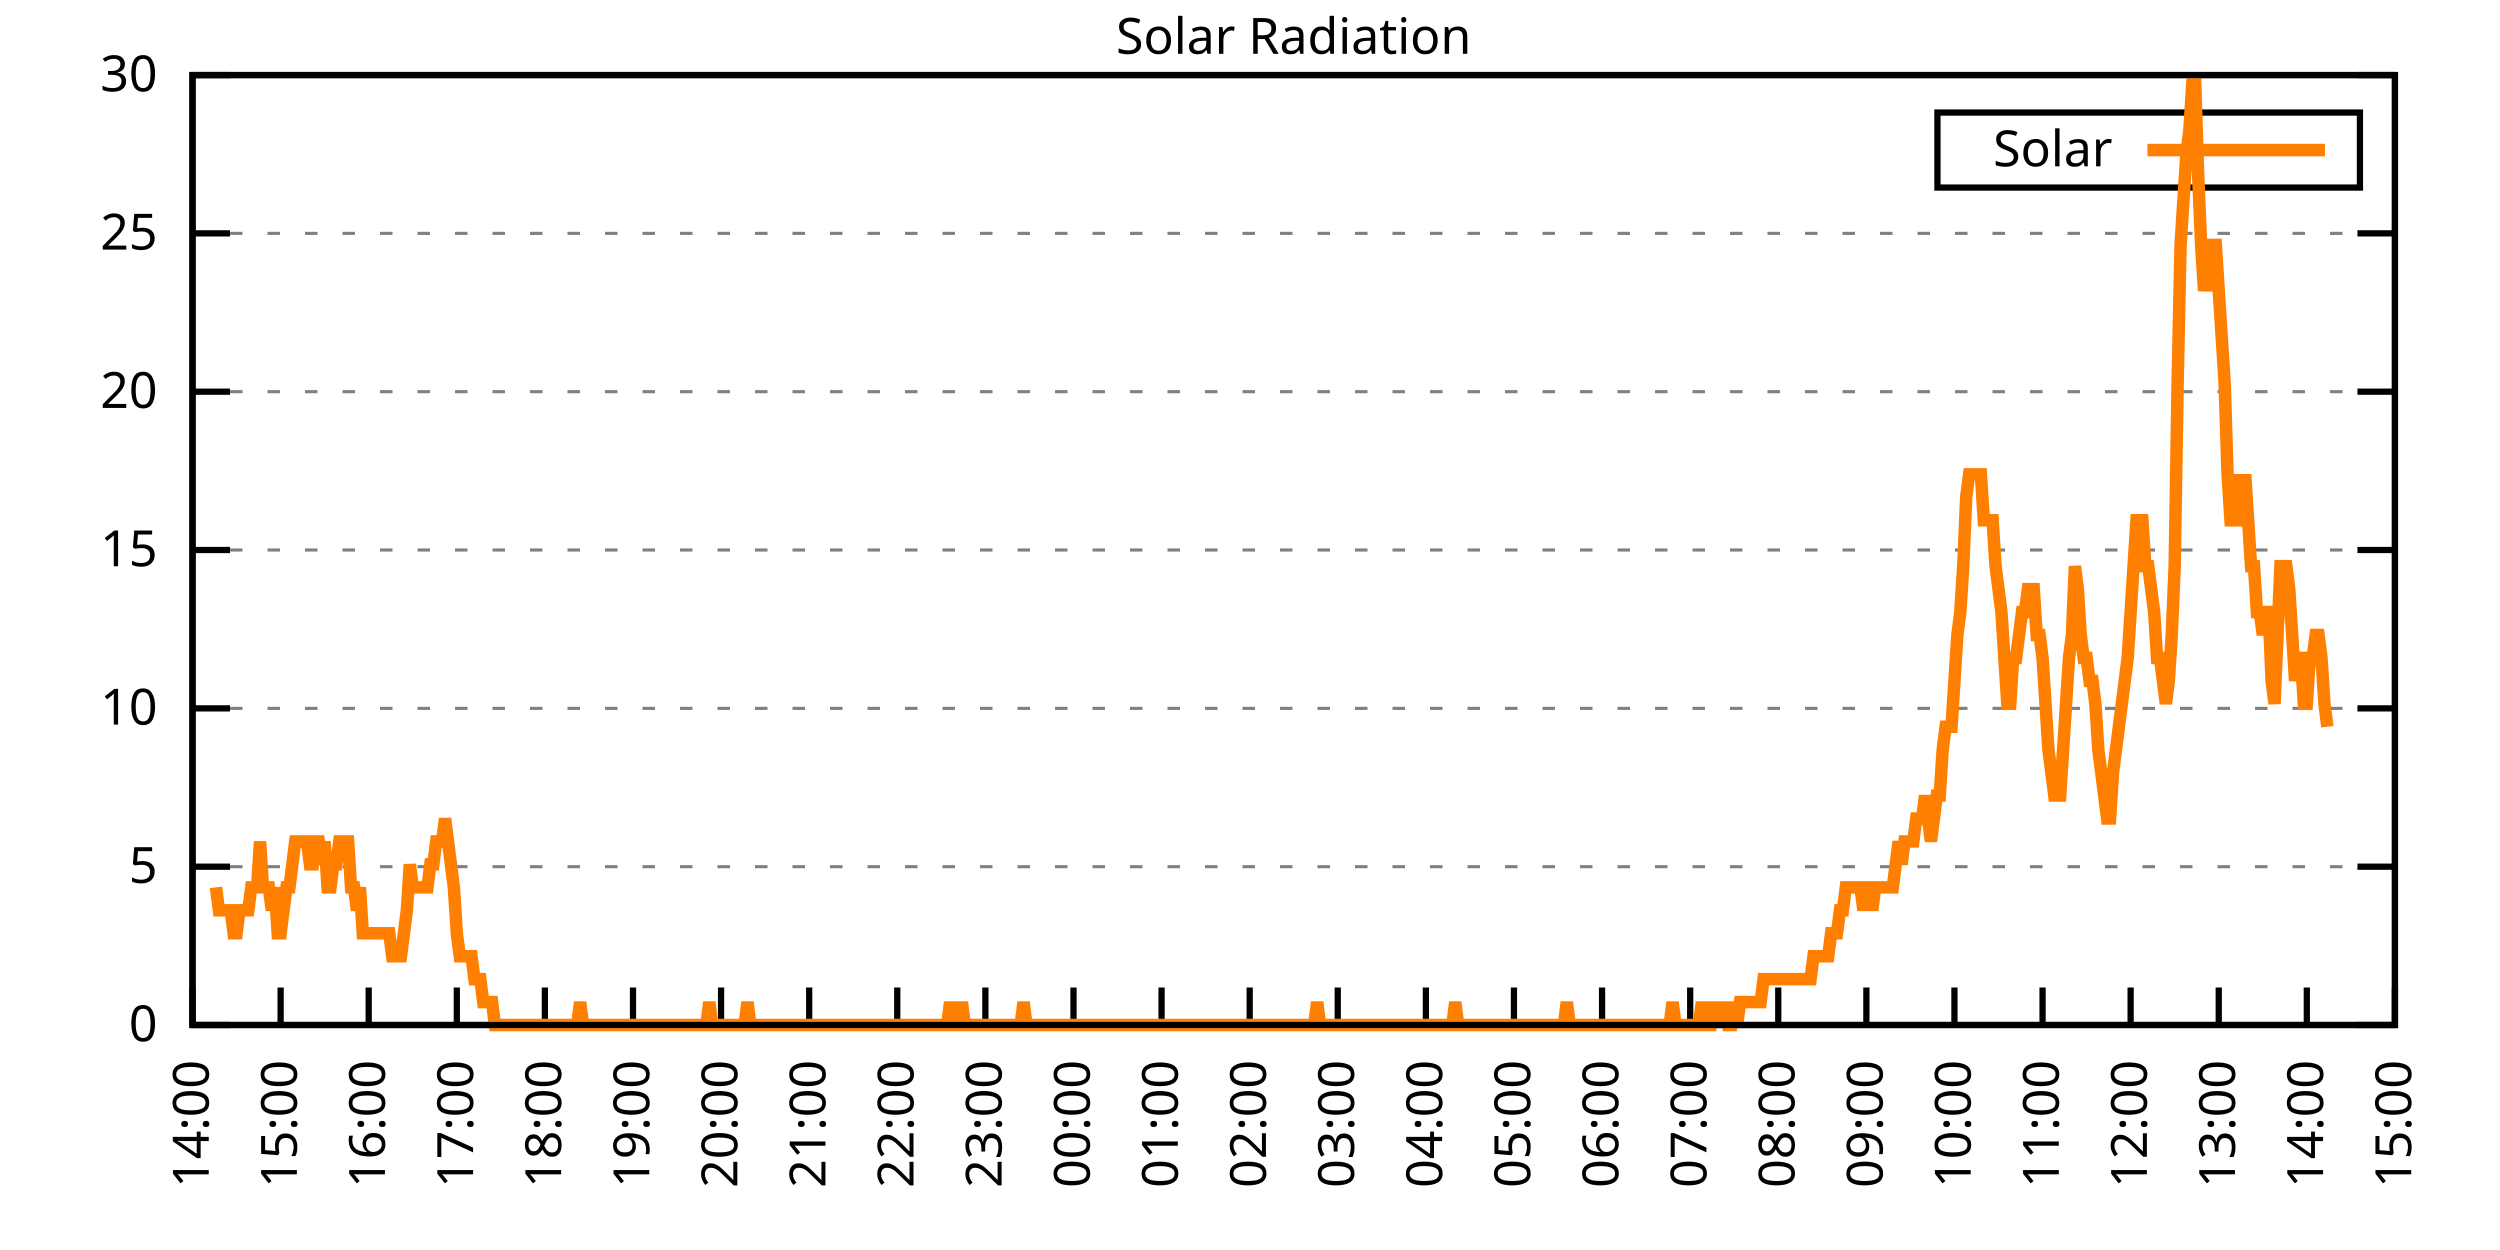
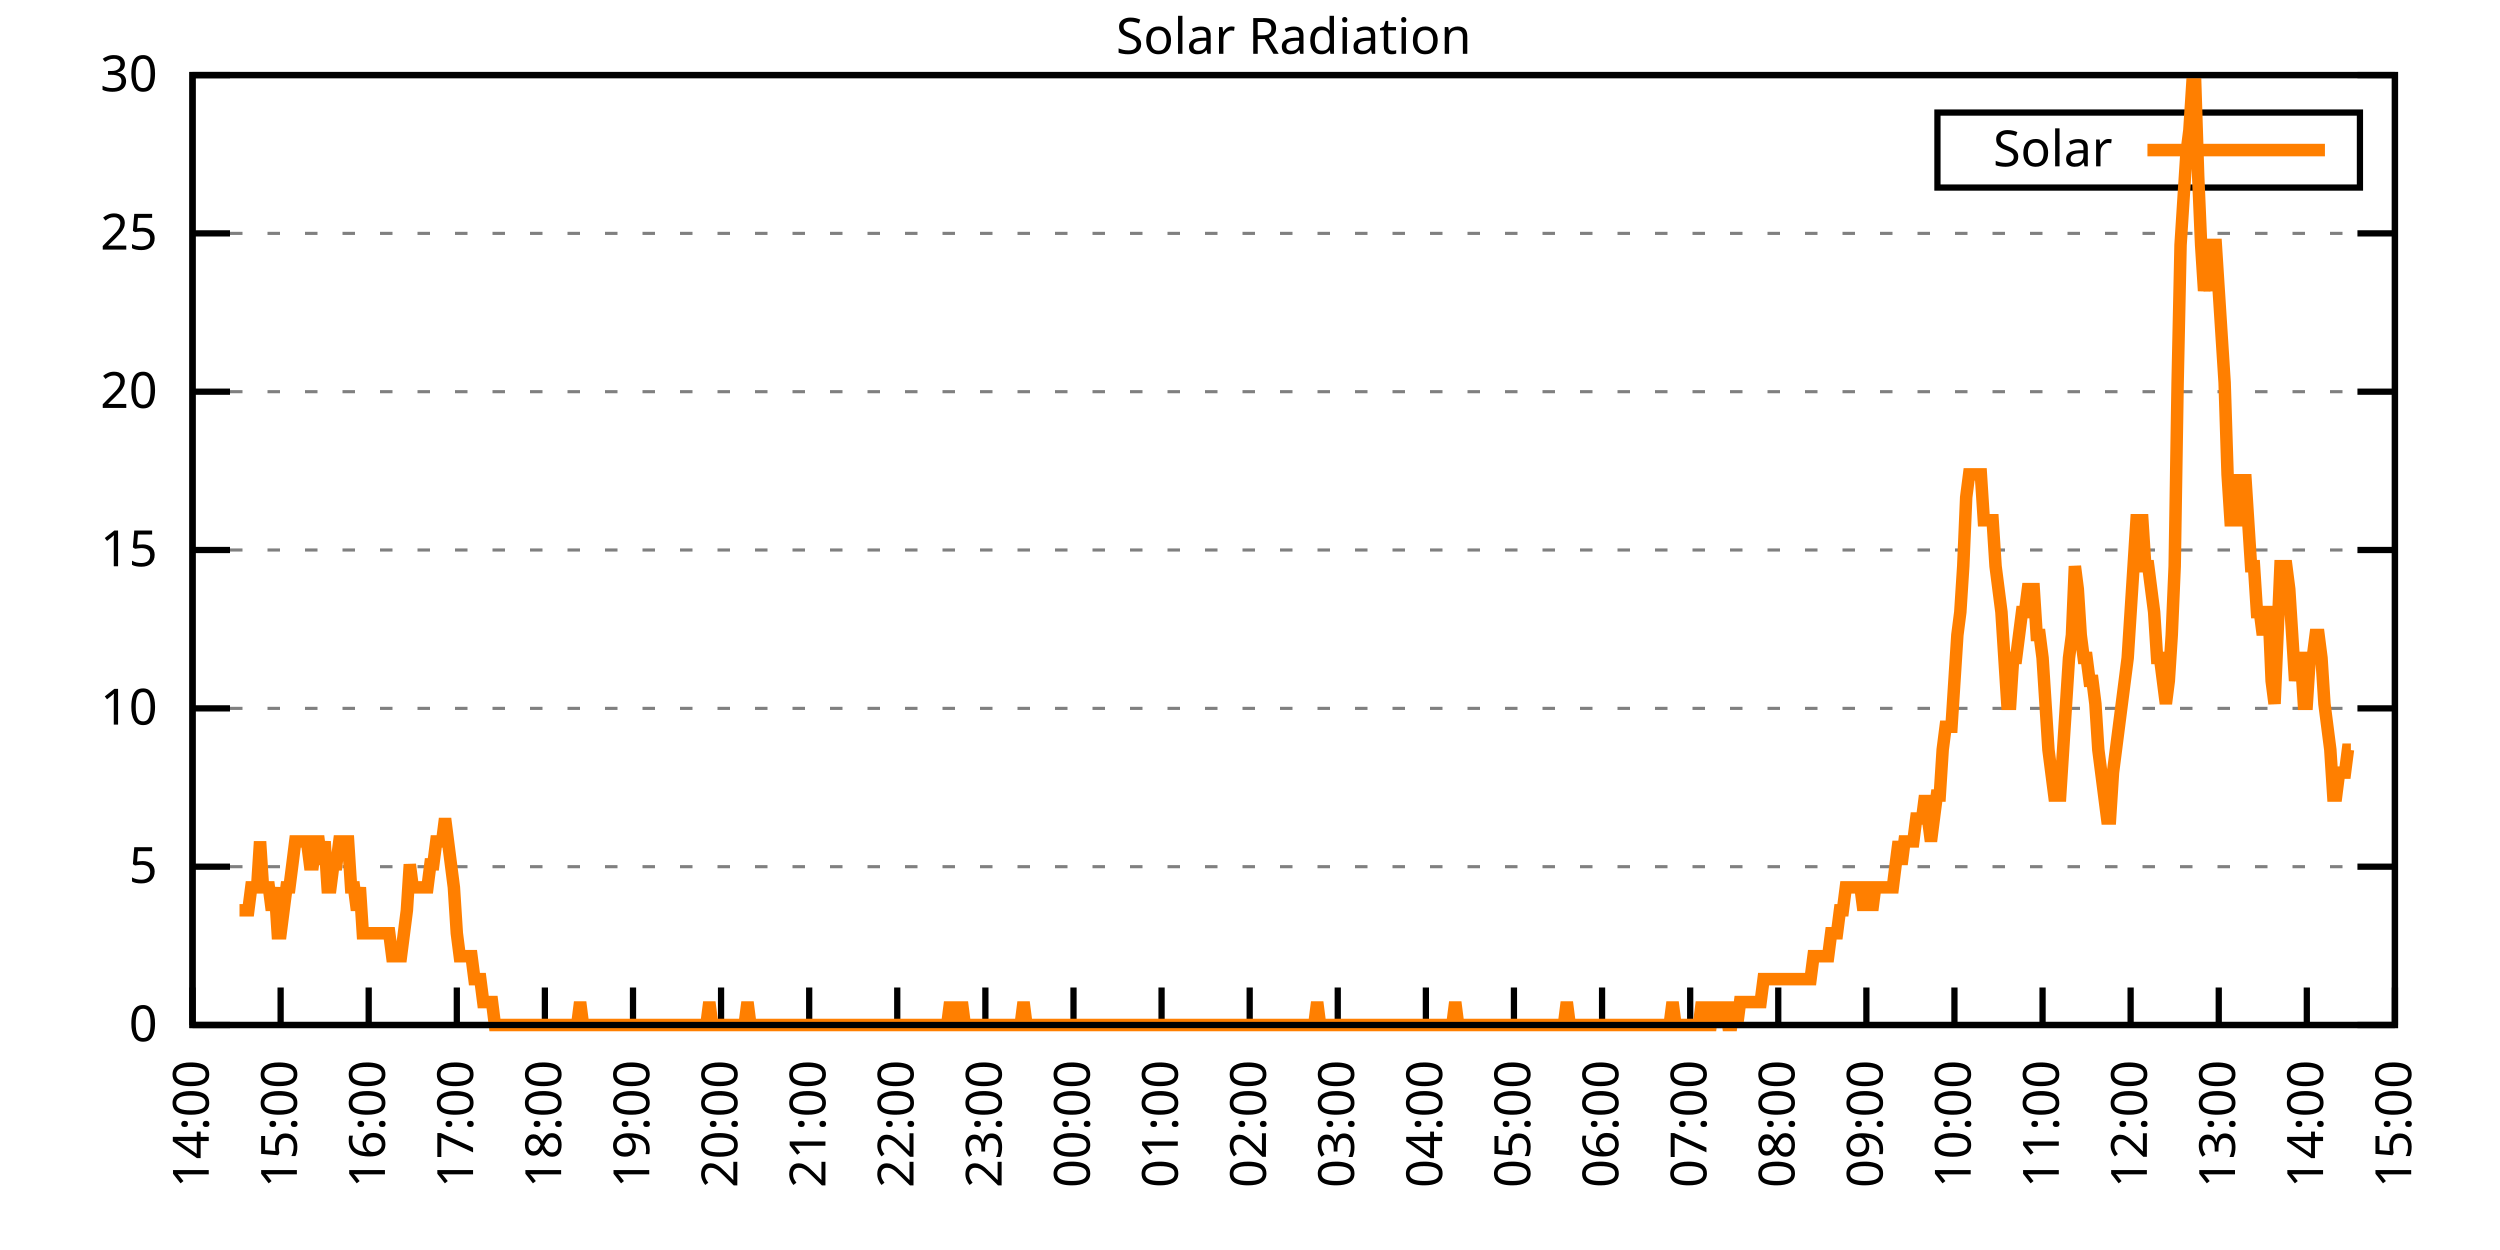
<svg xmlns="http://www.w3.org/2000/svg" xmlns:xlink="http://www.w3.org/1999/xlink" width="400" height="200" viewBox="0 0 400 200">
  <g id="gnuplot_canvas">
    <rect x="0" y="0" width="400" height="200" fill="none" />
    <defs>
      <circle id="gpDot" r="0.5" stroke-width="0.5" stroke="currentColor" />
      <path id="gpPt0" stroke-width="0.333" stroke="currentColor" d="M-1,0 h2 M0,-1 v2" />
      <path id="gpPt1" stroke-width="0.333" stroke="currentColor" d="M-1,-1 L1,1 M1,-1 L-1,1" />
      <path id="gpPt2" stroke-width="0.333" stroke="currentColor" d="M-1,0 L1,0 M0,-1 L0,1 M-1,-1 L1,1 M-1,1 L1,-1" />
      <rect id="gpPt3" stroke-width="0.333" stroke="currentColor" x="-1" y="-1" width="2" height="2" />
      <rect id="gpPt4" stroke-width="0.333" stroke="currentColor" fill="currentColor" x="-1" y="-1" width="2" height="2" />
      <circle id="gpPt5" stroke-width="0.333" stroke="currentColor" cx="0" cy="0" r="1" />
      <use xlink:href="#gpPt5" id="gpPt6" fill="currentColor" stroke="none" />
      <path id="gpPt7" stroke-width="0.333" stroke="currentColor" d="M0,-1.33 L-1.33,0.67 L1.33,0.67 z" />
      <use xlink:href="#gpPt7" id="gpPt8" fill="currentColor" stroke="none" />
      <use xlink:href="#gpPt7" id="gpPt9" stroke="currentColor" transform="rotate(180)" />
      <use xlink:href="#gpPt9" id="gpPt10" fill="currentColor" stroke="none" />
      <use xlink:href="#gpPt3" id="gpPt11" stroke="currentColor" transform="rotate(45)" />
      <use xlink:href="#gpPt11" id="gpPt12" fill="currentColor" stroke="none" />
      <path id="gpPt13" stroke-width="0.333" stroke="currentColor" d="M0,1.330 L1.265,0.411 L0.782,-1.067 L-0.782,-1.076 L-1.265,0.411 z" />
      <use xlink:href="#gpPt13" id="gpPt14" fill="currentColor" stroke="none" />
      <filter id="textbox" filterUnits="objectBoundingBox" x="0" y="0" height="1" width="1">
        <feFlood flood-color="white" flood-opacity="1" result="bgnd" />
        <feComposite in="SourceGraphic" in2="bgnd" operator="atop" />
      </filter>
      <filter id="greybox" filterUnits="objectBoundingBox" x="0" y="0" height="1" width="1">
        <feFlood flood-color="lightgrey" flood-opacity="1" result="grey" />
        <feComposite in="SourceGraphic" in2="grey" operator="atop" />
      </filter>
    </defs>
    <g fill="none" color="white" stroke="currentColor" stroke-width="1.00" stroke-linecap="butt" stroke-linejoin="miter">
</g>
    <g fill="none" color="black" stroke="currentColor" stroke-width="1.00" stroke-linecap="butt" stroke-linejoin="miter">
      <g stroke="none" shape-rendering="crispEdges">
        <polygon fill="rgb(255, 255, 255)" points="30.80,164.00 383.18,164.00 383.18,12.02 30.80,12.02 " />
      </g>
    </g>
    <g fill="none" color="black" stroke="currentColor" stroke-width="1.00" stroke-linecap="butt" stroke-linejoin="miter">
</g>
    <g fill="none" color="black" stroke="black" stroke-width="0.50" stroke-linecap="butt" stroke-linejoin="miter">
</g>
    <g fill="none" color="gray" stroke="currentColor" stroke-width="0.50" stroke-linecap="butt" stroke-linejoin="miter">
      <path stroke="gray" stroke-dasharray="2,4" class="gridline" d="M30.80,164.00 L383.19,164.00  " />
    </g>
    <g fill="none" color="gray" stroke="gray" stroke-width="1.00" stroke-linecap="butt" stroke-linejoin="miter">
</g>
    <g fill="none" color="black" stroke="currentColor" stroke-width="1.00" stroke-linecap="butt" stroke-linejoin="miter">
      <path stroke="black" d="M30.80,164.00 L36.80,164.00 M383.19,164.00 L377.19,164.00  " />
      <g transform="translate(25.20,166.60)" stroke="none" fill="black" font-family="Sans" font-size="8.00" text-anchor="end">
        <text>
          <tspan font-family="Sans"> 0</tspan>
        </text>
      </g>
    </g>
    <g fill="none" color="black" stroke="currentColor" stroke-width="1.00" stroke-linecap="butt" stroke-linejoin="miter">
</g>
    <g fill="none" color="black" stroke="black" stroke-width="0.50" stroke-linecap="butt" stroke-linejoin="miter">
</g>
    <g fill="none" color="gray" stroke="currentColor" stroke-width="0.50" stroke-linecap="butt" stroke-linejoin="miter">
      <path stroke="gray" stroke-dasharray="2,4" class="gridline" d="M30.80,138.67 L383.19,138.67  " />
    </g>
    <g fill="none" color="gray" stroke="gray" stroke-width="1.00" stroke-linecap="butt" stroke-linejoin="miter">
</g>
    <g fill="none" color="black" stroke="currentColor" stroke-width="1.00" stroke-linecap="butt" stroke-linejoin="miter">
      <path stroke="black" d="M30.80,138.67 L36.80,138.67 M383.19,138.67 L377.19,138.67  " />
      <g transform="translate(25.20,141.27)" stroke="none" fill="black" font-family="Sans" font-size="8.00" text-anchor="end">
        <text>
          <tspan font-family="Sans"> 5</tspan>
        </text>
      </g>
    </g>
    <g fill="none" color="black" stroke="currentColor" stroke-width="1.00" stroke-linecap="butt" stroke-linejoin="miter">
</g>
    <g fill="none" color="black" stroke="black" stroke-width="0.50" stroke-linecap="butt" stroke-linejoin="miter">
</g>
    <g fill="none" color="gray" stroke="currentColor" stroke-width="0.50" stroke-linecap="butt" stroke-linejoin="miter">
      <path stroke="gray" stroke-dasharray="2,4" class="gridline" d="M30.80,113.34 L383.19,113.34  " />
    </g>
    <g fill="none" color="gray" stroke="gray" stroke-width="1.00" stroke-linecap="butt" stroke-linejoin="miter">
</g>
    <g fill="none" color="black" stroke="currentColor" stroke-width="1.00" stroke-linecap="butt" stroke-linejoin="miter">
      <path stroke="black" d="M30.80,113.34 L36.80,113.34 M383.19,113.34 L377.19,113.34  " />
      <g transform="translate(25.20,115.94)" stroke="none" fill="black" font-family="Sans" font-size="8.00" text-anchor="end">
        <text>
          <tspan font-family="Sans"> 10</tspan>
        </text>
      </g>
    </g>
    <g fill="none" color="black" stroke="currentColor" stroke-width="1.00" stroke-linecap="butt" stroke-linejoin="miter">
</g>
    <g fill="none" color="black" stroke="black" stroke-width="0.50" stroke-linecap="butt" stroke-linejoin="miter">
</g>
    <g fill="none" color="gray" stroke="currentColor" stroke-width="0.50" stroke-linecap="butt" stroke-linejoin="miter">
      <path stroke="gray" stroke-dasharray="2,4" class="gridline" d="M30.80,88.00 L383.19,88.00  " />
    </g>
    <g fill="none" color="gray" stroke="gray" stroke-width="1.00" stroke-linecap="butt" stroke-linejoin="miter">
</g>
    <g fill="none" color="black" stroke="currentColor" stroke-width="1.00" stroke-linecap="butt" stroke-linejoin="miter">
      <path stroke="black" d="M30.80,88.00 L36.80,88.00 M383.19,88.00 L377.19,88.00  " />
      <g transform="translate(25.20,90.60)" stroke="none" fill="black" font-family="Sans" font-size="8.00" text-anchor="end">
        <text>
          <tspan font-family="Sans"> 15</tspan>
        </text>
      </g>
    </g>
    <g fill="none" color="black" stroke="currentColor" stroke-width="1.00" stroke-linecap="butt" stroke-linejoin="miter">
</g>
    <g fill="none" color="black" stroke="black" stroke-width="0.50" stroke-linecap="butt" stroke-linejoin="miter">
</g>
    <g fill="none" color="gray" stroke="currentColor" stroke-width="0.50" stroke-linecap="butt" stroke-linejoin="miter">
      <path stroke="gray" stroke-dasharray="2,4" class="gridline" d="M30.80,62.67 L383.19,62.67  " />
    </g>
    <g fill="none" color="gray" stroke="gray" stroke-width="1.00" stroke-linecap="butt" stroke-linejoin="miter">
</g>
    <g fill="none" color="black" stroke="currentColor" stroke-width="1.00" stroke-linecap="butt" stroke-linejoin="miter">
      <path stroke="black" d="M30.80,62.67 L36.80,62.67 M383.19,62.67 L377.19,62.67  " />
      <g transform="translate(25.20,65.27)" stroke="none" fill="black" font-family="Sans" font-size="8.00" text-anchor="end">
        <text>
          <tspan font-family="Sans"> 20</tspan>
        </text>
      </g>
    </g>
    <g fill="none" color="black" stroke="currentColor" stroke-width="1.00" stroke-linecap="butt" stroke-linejoin="miter">
</g>
    <g fill="none" color="black" stroke="black" stroke-width="0.50" stroke-linecap="butt" stroke-linejoin="miter">
</g>
    <g fill="none" color="gray" stroke="currentColor" stroke-width="0.50" stroke-linecap="butt" stroke-linejoin="miter">
      <path stroke="gray" stroke-dasharray="2,4" class="gridline" d="M30.80,37.34 L383.19,37.34  " />
    </g>
    <g fill="none" color="gray" stroke="gray" stroke-width="1.00" stroke-linecap="butt" stroke-linejoin="miter">
</g>
    <g fill="none" color="black" stroke="currentColor" stroke-width="1.00" stroke-linecap="butt" stroke-linejoin="miter">
      <path stroke="black" d="M30.80,37.34 L36.80,37.34 M383.19,37.34 L377.19,37.34  " />
      <g transform="translate(25.20,39.94)" stroke="none" fill="black" font-family="Sans" font-size="8.00" text-anchor="end">
        <text>
          <tspan font-family="Sans"> 25</tspan>
        </text>
      </g>
    </g>
    <g fill="none" color="black" stroke="currentColor" stroke-width="1.00" stroke-linecap="butt" stroke-linejoin="miter">
</g>
    <g fill="none" color="black" stroke="black" stroke-width="0.50" stroke-linecap="butt" stroke-linejoin="miter">
</g>
    <g fill="none" color="gray" stroke="currentColor" stroke-width="0.50" stroke-linecap="butt" stroke-linejoin="miter">
      <path stroke="gray" stroke-dasharray="2,4" class="gridline" d="M30.80,12.01 L383.19,12.01  " />
    </g>
    <g fill="none" color="gray" stroke="gray" stroke-width="1.00" stroke-linecap="butt" stroke-linejoin="miter">
</g>
    <g fill="none" color="black" stroke="currentColor" stroke-width="1.00" stroke-linecap="butt" stroke-linejoin="miter">
      <path stroke="black" d="M30.80,12.01 L36.80,12.01 M383.19,12.01 L377.19,12.01  " />
      <g transform="translate(25.20,14.61)" stroke="none" fill="black" font-family="Sans" font-size="8.00" text-anchor="end">
        <text>
          <tspan font-family="Sans"> 30</tspan>
        </text>
      </g>
    </g>
    <g fill="none" color="black" stroke="currentColor" stroke-width="1.00" stroke-linecap="butt" stroke-linejoin="miter">
      <path stroke="black" d="M30.80,164.00 L30.80,158.00  " />
      <g transform="translate(33.40,169.60) rotate(270.00)" stroke="none" fill="black" font-family="Sans" font-size="8.00" text-anchor="end">
        <text>
          <tspan font-family="Sans">14:00</tspan>
        </text>
      </g>
    </g>
    <g fill="none" color="black" stroke="currentColor" stroke-width="1.00" stroke-linecap="butt" stroke-linejoin="miter">
      <path stroke="black" d="M44.90,164.00 L44.90,158.00  " />
      <g transform="translate(47.50,169.60) rotate(270.00)" stroke="none" fill="black" font-family="Sans" font-size="8.00" text-anchor="end">
        <text>
          <tspan font-family="Sans">15:00</tspan>
        </text>
      </g>
    </g>
    <g fill="none" color="black" stroke="currentColor" stroke-width="1.00" stroke-linecap="butt" stroke-linejoin="miter">
      <path stroke="black" d="M58.99,164.00 L58.99,158.00  " />
      <g transform="translate(61.59,169.60) rotate(270.00)" stroke="none" fill="black" font-family="Sans" font-size="8.00" text-anchor="end">
        <text>
          <tspan font-family="Sans">16:00</tspan>
        </text>
      </g>
    </g>
    <g fill="none" color="black" stroke="currentColor" stroke-width="1.00" stroke-linecap="butt" stroke-linejoin="miter">
      <path stroke="black" d="M73.09,164.00 L73.09,158.00  " />
      <g transform="translate(75.69,169.60) rotate(270.00)" stroke="none" fill="black" font-family="Sans" font-size="8.00" text-anchor="end">
        <text>
          <tspan font-family="Sans">17:00</tspan>
        </text>
      </g>
    </g>
    <g fill="none" color="black" stroke="currentColor" stroke-width="1.00" stroke-linecap="butt" stroke-linejoin="miter">
      <path stroke="black" d="M87.18,164.00 L87.18,158.00  " />
      <g transform="translate(89.78,169.60) rotate(270.00)" stroke="none" fill="black" font-family="Sans" font-size="8.00" text-anchor="end">
        <text>
          <tspan font-family="Sans">18:00</tspan>
        </text>
      </g>
    </g>
    <g fill="none" color="black" stroke="currentColor" stroke-width="1.00" stroke-linecap="butt" stroke-linejoin="miter">
      <path stroke="black" d="M101.28,164.00 L101.28,158.00  " />
      <g transform="translate(103.88,169.60) rotate(270.00)" stroke="none" fill="black" font-family="Sans" font-size="8.00" text-anchor="end">
        <text>
          <tspan font-family="Sans">19:00</tspan>
        </text>
      </g>
    </g>
    <g fill="none" color="black" stroke="currentColor" stroke-width="1.00" stroke-linecap="butt" stroke-linejoin="miter">
      <path stroke="black" d="M115.37,164.00 L115.37,158.00  " />
      <g transform="translate(117.97,169.60) rotate(270.00)" stroke="none" fill="black" font-family="Sans" font-size="8.00" text-anchor="end">
        <text>
          <tspan font-family="Sans">20:00</tspan>
        </text>
      </g>
    </g>
    <g fill="none" color="black" stroke="currentColor" stroke-width="1.00" stroke-linecap="butt" stroke-linejoin="miter">
      <path stroke="black" d="M129.47,164.00 L129.47,158.00  " />
      <g transform="translate(132.07,169.60) rotate(270.00)" stroke="none" fill="black" font-family="Sans" font-size="8.00" text-anchor="end">
        <text>
          <tspan font-family="Sans">21:00</tspan>
        </text>
      </g>
    </g>
    <g fill="none" color="black" stroke="currentColor" stroke-width="1.00" stroke-linecap="butt" stroke-linejoin="miter">
      <path stroke="black" d="M143.56,164.00 L143.56,158.00  " />
      <g transform="translate(146.16,169.60) rotate(270.00)" stroke="none" fill="black" font-family="Sans" font-size="8.00" text-anchor="end">
        <text>
          <tspan font-family="Sans">22:00</tspan>
        </text>
      </g>
    </g>
    <g fill="none" color="black" stroke="currentColor" stroke-width="1.00" stroke-linecap="butt" stroke-linejoin="miter">
      <path stroke="black" d="M157.66,164.00 L157.66,158.00  " />
      <g transform="translate(160.26,169.60) rotate(270.00)" stroke="none" fill="black" font-family="Sans" font-size="8.00" text-anchor="end">
        <text>
          <tspan font-family="Sans">23:00</tspan>
        </text>
      </g>
    </g>
    <g fill="none" color="black" stroke="currentColor" stroke-width="1.00" stroke-linecap="butt" stroke-linejoin="miter">
      <path stroke="black" d="M171.76,164.00 L171.76,158.00  " />
      <g transform="translate(174.36,169.60) rotate(270.00)" stroke="none" fill="black" font-family="Sans" font-size="8.00" text-anchor="end">
        <text>
          <tspan font-family="Sans">00:00</tspan>
        </text>
      </g>
    </g>
    <g fill="none" color="black" stroke="currentColor" stroke-width="1.00" stroke-linecap="butt" stroke-linejoin="miter">
      <path stroke="black" d="M185.85,164.00 L185.85,158.00  " />
      <g transform="translate(188.45,169.60) rotate(270.00)" stroke="none" fill="black" font-family="Sans" font-size="8.00" text-anchor="end">
        <text>
          <tspan font-family="Sans">01:00</tspan>
        </text>
      </g>
    </g>
    <g fill="none" color="black" stroke="currentColor" stroke-width="1.00" stroke-linecap="butt" stroke-linejoin="miter">
      <path stroke="black" d="M199.95,164.00 L199.95,158.00  " />
      <g transform="translate(202.55,169.60) rotate(270.00)" stroke="none" fill="black" font-family="Sans" font-size="8.00" text-anchor="end">
        <text>
          <tspan font-family="Sans">02:00</tspan>
        </text>
      </g>
    </g>
    <g fill="none" color="black" stroke="currentColor" stroke-width="1.00" stroke-linecap="butt" stroke-linejoin="miter">
      <path stroke="black" d="M214.04,164.00 L214.04,158.00  " />
      <g transform="translate(216.64,169.60) rotate(270.00)" stroke="none" fill="black" font-family="Sans" font-size="8.00" text-anchor="end">
        <text>
          <tspan font-family="Sans">03:00</tspan>
        </text>
      </g>
    </g>
    <g fill="none" color="black" stroke="currentColor" stroke-width="1.00" stroke-linecap="butt" stroke-linejoin="miter">
      <path stroke="black" d="M228.14,164.00 L228.14,158.00  " />
      <g transform="translate(230.74,169.60) rotate(270.00)" stroke="none" fill="black" font-family="Sans" font-size="8.00" text-anchor="end">
        <text>
          <tspan font-family="Sans">04:00</tspan>
        </text>
      </g>
    </g>
    <g fill="none" color="black" stroke="currentColor" stroke-width="1.00" stroke-linecap="butt" stroke-linejoin="miter">
      <path stroke="black" d="M242.23,164.00 L242.23,158.00  " />
      <g transform="translate(244.83,169.60) rotate(270.00)" stroke="none" fill="black" font-family="Sans" font-size="8.00" text-anchor="end">
        <text>
          <tspan font-family="Sans">05:00</tspan>
        </text>
      </g>
    </g>
    <g fill="none" color="black" stroke="currentColor" stroke-width="1.00" stroke-linecap="butt" stroke-linejoin="miter">
      <path stroke="black" d="M256.33,164.00 L256.33,158.00  " />
      <g transform="translate(258.93,169.60) rotate(270.00)" stroke="none" fill="black" font-family="Sans" font-size="8.00" text-anchor="end">
        <text>
          <tspan font-family="Sans">06:00</tspan>
        </text>
      </g>
    </g>
    <g fill="none" color="black" stroke="currentColor" stroke-width="1.00" stroke-linecap="butt" stroke-linejoin="miter">
      <path stroke="black" d="M270.43,164.00 L270.43,158.00  " />
      <g transform="translate(273.03,169.60) rotate(270.00)" stroke="none" fill="black" font-family="Sans" font-size="8.00" text-anchor="end">
        <text>
          <tspan font-family="Sans">07:00</tspan>
        </text>
      </g>
    </g>
    <g fill="none" color="black" stroke="currentColor" stroke-width="1.00" stroke-linecap="butt" stroke-linejoin="miter">
      <path stroke="black" d="M284.52,164.00 L284.52,158.00  " />
      <g transform="translate(287.12,169.60) rotate(270.00)" stroke="none" fill="black" font-family="Sans" font-size="8.00" text-anchor="end">
        <text>
          <tspan font-family="Sans">08:00</tspan>
        </text>
      </g>
    </g>
    <g fill="none" color="black" stroke="currentColor" stroke-width="1.00" stroke-linecap="butt" stroke-linejoin="miter">
      <path stroke="black" d="M298.62,164.00 L298.62,158.00  " />
      <g transform="translate(301.22,169.60) rotate(270.00)" stroke="none" fill="black" font-family="Sans" font-size="8.00" text-anchor="end">
        <text>
          <tspan font-family="Sans">09:00</tspan>
        </text>
      </g>
    </g>
    <g fill="none" color="black" stroke="currentColor" stroke-width="1.00" stroke-linecap="butt" stroke-linejoin="miter">
      <path stroke="black" d="M312.71,164.00 L312.71,158.00  " />
      <g transform="translate(315.31,169.60) rotate(270.00)" stroke="none" fill="black" font-family="Sans" font-size="8.00" text-anchor="end">
        <text>
          <tspan font-family="Sans">10:00</tspan>
        </text>
      </g>
    </g>
    <g fill="none" color="black" stroke="currentColor" stroke-width="1.00" stroke-linecap="butt" stroke-linejoin="miter">
      <path stroke="black" d="M326.81,164.00 L326.81,158.00  " />
      <g transform="translate(329.41,169.60) rotate(270.00)" stroke="none" fill="black" font-family="Sans" font-size="8.00" text-anchor="end">
        <text>
          <tspan font-family="Sans">11:00</tspan>
        </text>
      </g>
    </g>
    <g fill="none" color="black" stroke="currentColor" stroke-width="1.00" stroke-linecap="butt" stroke-linejoin="miter">
      <path stroke="black" d="M340.90,164.00 L340.90,158.00  " />
      <g transform="translate(343.50,169.60) rotate(270.00)" stroke="none" fill="black" font-family="Sans" font-size="8.00" text-anchor="end">
        <text>
          <tspan font-family="Sans">12:00</tspan>
        </text>
      </g>
    </g>
    <g fill="none" color="black" stroke="currentColor" stroke-width="1.00" stroke-linecap="butt" stroke-linejoin="miter">
      <path stroke="black" d="M355.00,164.00 L355.00,158.00  " />
      <g transform="translate(357.60,169.60) rotate(270.00)" stroke="none" fill="black" font-family="Sans" font-size="8.00" text-anchor="end">
        <text>
          <tspan font-family="Sans">13:00</tspan>
        </text>
      </g>
    </g>
    <g fill="none" color="black" stroke="currentColor" stroke-width="1.00" stroke-linecap="butt" stroke-linejoin="miter">
      <path stroke="black" d="M369.09,164.00 L369.09,158.00  " />
      <g transform="translate(371.69,169.60) rotate(270.00)" stroke="none" fill="black" font-family="Sans" font-size="8.00" text-anchor="end">
        <text>
          <tspan font-family="Sans">14:00</tspan>
        </text>
      </g>
    </g>
    <g fill="none" color="black" stroke="currentColor" stroke-width="1.00" stroke-linecap="butt" stroke-linejoin="miter">
      <path stroke="black" d="M383.19,164.00 L383.19,158.00  " />
      <g transform="translate(385.79,169.60) rotate(270.00)" stroke="none" fill="black" font-family="Sans" font-size="8.00" text-anchor="end">
        <text>
          <tspan font-family="Sans">15:00</tspan>
        </text>
      </g>
    </g>
    <g fill="none" color="black" stroke="currentColor" stroke-width="1.00" stroke-linecap="butt" stroke-linejoin="miter">
</g>
    <g fill="none" color="black" stroke="currentColor" stroke-width="1.00" stroke-linecap="butt" stroke-linejoin="miter">
      <path stroke="black" d="M30.80,12.01 L30.80,164.00 L383.19,164.00 L383.19,12.01 L30.80,12.01 Z  " />
    </g>
    <g fill="none" color="black" stroke="currentColor" stroke-width="1.00" stroke-linecap="butt" stroke-linejoin="miter">
</g>
    <g fill="none" color="black" stroke="currentColor" stroke-width="1.00" stroke-linecap="butt" stroke-linejoin="miter">
      <path stroke="black" d="M309.99,30.01 L309.99,18.01 L377.59,18.01 L377.59,30.01 L309.99,30.01 Z  " />
    </g>
    <g id="Solar_Radiation_plot_1">
      <g fill="none" color="white" stroke="black" stroke-width="2.00" stroke-linecap="butt" stroke-linejoin="miter">
</g>
      <g fill="none" color="black" stroke="currentColor" stroke-width="2.00" stroke-linecap="butt" stroke-linejoin="miter">
        <g transform="translate(337.99,26.61)" stroke="none" fill="black" font-family="Sans" font-size="8.00" text-anchor="end">
          <text>
            <tspan font-family="Sans">Solar</tspan>
          </text>
        </g>
      </g>
      <g fill="none" color="black" stroke="currentColor" stroke-width="2.00" stroke-linecap="butt" stroke-linejoin="miter">
-         <path stroke="rgb(255, 127,   0)" d="M343.59,24.01 L371.99,24.01 M34.56,141.98 L35.03,145.65 L35.50,145.65 L35.97,145.65 L36.44,145.65 L36.91,145.65   L37.38,149.32 L37.85,149.32 L38.32,145.65 L38.79,145.65 L39.26,145.65 L39.73,145.65 L40.20,141.98 L40.67,141.98   L41.14,141.98 L41.61,134.63 L42.08,141.98 L42.55,141.98 L43.02,141.98 L43.49,145.65 L43.96,141.98 L44.43,149.32   L44.90,149.32 L45.37,145.65 L45.84,141.98 L46.31,141.98 L46.78,138.30 L47.24,134.63 L47.71,134.63 L48.18,134.63   L48.65,134.63 L49.12,134.63 L49.59,138.30 L50.06,138.30 L50.53,134.63 L51.00,134.63 L51.47,138.30 L51.94,134.63   L52.41,141.98 L52.88,141.98 L53.35,138.30 L53.82,138.30 L54.29,134.63 L54.76,134.63 L55.23,134.63 L55.70,134.63   L56.17,141.98 L56.64,141.98 L57.11,145.65 L57.58,141.98 L58.05,149.32 L58.52,149.32 L58.99,149.32 L59.46,149.32   L59.93,149.32 L60.40,149.32 L60.87,149.32 L61.34,149.32 L61.81,149.32 L62.28,149.32 L62.75,152.99 L63.22,152.99   L63.69,152.99 L64.16,152.99 L64.63,149.32 L65.10,145.65 L65.57,138.30 L66.04,141.98 L66.51,141.98 L66.98,141.98   L67.45,141.98 L67.92,141.98 L68.39,141.98 L68.86,138.30 L69.33,138.30 L69.80,134.63 L70.27,134.63 L70.74,134.63   L71.21,130.96 L71.68,134.63 L72.15,138.30 L72.62,141.98 L73.09,149.32 L73.56,152.99 L74.03,152.99 L74.50,152.99   L74.97,152.99 L75.44,152.99 L75.91,156.66 L76.38,156.66 L76.85,156.66 L77.32,160.33 L77.79,160.33 L78.26,160.33   L78.73,160.33 L79.19,164.00 L79.66,164.00 L80.13,164.00 L80.60,164.00 L81.07,164.00 L81.54,164.00 L82.01,164.00   L82.48,164.00 L82.95,164.00 L83.42,164.00 L83.89,164.00 L84.36,164.00 L84.83,164.00 L85.30,164.00 L85.77,164.00   L86.24,164.00 L86.71,164.00 L87.18,164.00 L87.65,164.00 L88.12,164.00 L88.59,164.00 L89.06,164.00 L89.53,164.00   L90.00,164.00 L90.47,164.00 L90.94,164.00 L91.41,164.00 L91.88,164.00 L92.35,164.00 L92.82,160.33 L93.29,164.00   L93.76,164.00 L94.23,164.00 L94.70,164.00 L95.17,164.00 L95.64,164.00 L96.11,164.00 L96.58,164.00 L97.05,164.00   L97.52,164.00 L97.99,164.00 L98.46,164.00 L98.93,164.00 L99.40,164.00 L99.87,164.00 L100.34,164.00 L100.81,164.00   L101.28,164.00 L101.75,164.00 L102.22,164.00 L102.69,164.00 L103.16,164.00 L103.63,164.00 L104.10,164.00 L104.57,164.00   L105.04,164.00 L105.51,164.00 L105.98,164.00 L106.45,164.00 L106.92,164.00 L107.39,164.00 L107.86,164.00 L108.33,164.00   L108.80,164.00 L109.27,164.00 L109.74,164.00 L110.21,164.00 L110.68,164.00 L111.14,164.00 L111.61,164.00 L112.08,164.00   L112.55,164.00 L113.02,164.00 L113.49,160.33 L113.96,164.00 L114.43,164.00 L114.90,164.00 L115.37,164.00 L115.84,164.00   L116.31,164.00 L116.78,164.00 L117.25,164.00 L117.72,164.00 L118.19,164.00 L118.66,164.00 L119.13,164.00 L119.60,160.33   L120.07,164.00 L120.54,164.00 L121.01,164.00 L121.48,164.00 L121.95,164.00 L122.42,164.00 L122.89,164.00 L123.36,164.00   L123.83,164.00 L124.30,164.00 L124.77,164.00 L125.24,164.00 L125.71,164.00 L126.18,164.00 L126.65,164.00 L127.12,164.00   L127.59,164.00 L128.06,164.00 L128.53,164.00 L129.00,164.00 L129.47,164.00 L129.94,164.00 L130.41,164.00 L130.88,164.00   L131.35,164.00 L131.82,164.00 L132.29,164.00 L132.76,164.00 L133.23,164.00 L133.70,164.00 L134.17,164.00 L134.64,164.00   L135.11,164.00 L135.58,164.00 L136.05,164.00 L136.52,164.00 L136.99,164.00 L137.46,164.00 L137.93,164.00 L138.40,164.00   L138.87,164.00 L139.34,164.00 L139.81,164.00 L140.28,164.00 L140.75,164.00 L141.22,164.00 L141.69,164.00 L142.16,164.00   L142.63,164.00 L143.09,164.00 L143.56,164.00 L144.03,164.00 L144.50,164.00 L144.97,164.00 L145.44,164.00 L145.91,164.00   L146.38,164.00 L146.85,164.00 L147.32,164.00 L147.79,164.00 L148.26,164.00 L148.73,164.00 L149.20,164.00 L149.67,164.00   L150.14,164.00 L150.61,164.00 L151.08,164.00 L151.55,164.00 L152.02,160.33 L152.49,164.00 L152.96,164.00 L153.43,164.00   L153.90,160.33 L154.37,164.00 L154.84,164.00 L155.31,164.00 L155.78,164.00 L156.25,164.00 L156.72,164.00 L157.19,164.00   L157.66,164.00 L158.13,164.00 L158.60,164.00 L159.07,164.00 L159.54,164.00 L160.01,164.00 L160.48,164.00 L160.95,164.00   L161.42,164.00 L161.89,164.00 L162.36,164.00 L162.83,164.00 L163.30,164.00 L163.77,160.33 L164.24,164.00 L164.71,164.00   L165.18,164.00 L165.65,164.00 L166.12,164.00 L166.59,164.00 L167.06,164.00 L167.53,164.00 L168.00,164.00 L168.47,164.00   L168.94,164.00 L169.41,164.00 L169.88,164.00 L170.35,164.00 L170.82,164.00 L171.29,164.00 L171.76,164.00 L172.23,164.00   L172.70,164.00 L173.17,164.00 L173.64,164.00 L174.11,164.00 L174.58,164.00 L175.04,164.00 L175.51,164.00 L175.98,164.00   L176.45,164.00 L176.92,164.00 L177.39,164.00 L177.86,164.00 L178.33,164.00 L178.80,164.00 L179.27,164.00 L179.74,164.00   L180.21,164.00 L180.68,164.00 L181.15,164.00 L181.62,164.00 L182.09,164.00 L182.56,164.00 L183.03,164.00 L183.50,164.00   L183.97,164.00 L184.44,164.00 L184.91,164.00 L185.38,164.00 L185.85,164.00 L186.32,164.00 L186.79,164.00 L187.26,164.00   L187.73,164.00 L188.20,164.00 L188.67,164.00 L189.14,164.00 L189.61,164.00 L190.08,164.00 L190.55,164.00 L191.02,164.00   L191.49,164.00 L191.96,164.00 L192.43,164.00 L192.90,164.00 L193.37,164.00 L193.84,164.00 L194.31,164.00 L194.78,164.00   L195.25,164.00 L195.72,164.00 L196.19,164.00 L196.66,164.00 L197.13,164.00 L197.60,164.00 L198.07,164.00 L198.54,164.00   L199.01,164.00 L199.48,164.00 L199.95,164.00 L200.42,164.00 L200.89,164.00 L201.36,164.00 L201.83,164.00 L202.30,164.00   L202.77,164.00 L203.24,164.00 L203.71,164.00 L204.18,164.00 L204.65,164.00 L205.12,164.00 L205.59,164.00 L206.06,164.00   L206.53,164.00 L207.00,164.00 L207.46,164.00 L207.93,164.00 L208.40,164.00 L208.87,164.00 L209.34,164.00 L209.81,164.00   L210.28,164.00 L210.75,160.33 L211.22,164.00 L211.69,164.00 L212.16,164.00 L212.63,164.00 L213.10,164.00 L213.57,164.00   L214.04,164.00 L214.51,164.00 L214.98,164.00 L215.45,164.00 L215.92,164.00 L216.39,164.00 L216.86,164.00 L217.33,164.00   L217.80,164.00 L218.27,164.00 L218.74,164.00 L219.21,164.00 L219.68,164.00 L220.15,164.00 L220.62,164.00 L221.09,164.00   L221.56,164.00 L222.03,164.00 L222.50,164.00 L222.97,164.00 L223.44,164.00 L223.91,164.00 L224.38,164.00 L224.85,164.00   L225.32,164.00 L225.79,164.00 L226.26,164.00 L226.73,164.00 L227.20,164.00 L227.67,164.00 L228.14,164.00 L228.61,164.00   L229.08,164.00 L229.55,164.00 L230.02,164.00 L230.49,164.00 L230.96,164.00 L231.43,164.00 L231.90,164.00 L232.37,164.00   L232.84,160.33 L233.31,164.00 L233.78,164.00 L234.25,164.00 L234.72,164.00 L235.19,164.00 L235.66,164.00 L236.13,164.00   L236.60,164.00 L237.07,164.00 L237.54,164.00 L238.01,164.00 L238.48,164.00 L238.95,164.00 L239.41,164.00 L239.88,164.00   L240.35,164.00 L240.82,164.00 L241.29,164.00 L241.76,164.00 L242.23,164.00 L242.70,164.00 L243.17,164.00 L243.64,164.00   L244.11,164.00 L244.58,164.00 L245.05,164.00 L245.52,164.00 L245.99,164.00 L246.46,164.00 L246.93,164.00 L247.40,164.00   L247.87,164.00 L248.34,164.00 L248.81,164.00 L249.28,164.00 L249.75,164.00 L250.22,164.00 L250.69,160.33 L251.16,164.00   L251.63,164.00 L252.10,164.00 L252.57,164.00 L253.04,164.00 L253.51,164.00 L253.98,164.00 L254.45,164.00 L254.92,164.00   L255.39,164.00 L255.86,164.00 L256.33,164.00 L256.80,164.00 L257.27,164.00 L257.74,164.00 L258.21,164.00 L258.68,164.00   L259.15,164.00 L259.62,164.00 L260.09,164.00 L260.56,164.00 L261.03,164.00 L261.50,164.00 L261.97,164.00 L262.44,164.00   L262.91,164.00 L263.38,164.00 L263.85,164.00 L264.32,164.00 L264.79,164.00 L265.26,164.00 L265.73,164.00 L266.20,164.00   L266.67,164.00 L267.14,164.00 L267.61,160.33 L268.08,164.00 L268.55,164.00 L269.02,164.00 L269.49,164.00 L269.96,164.00   L270.43,164.00 L270.90,164.00 L271.36,164.00 L271.83,164.00 L272.30,160.33 L272.77,164.00 L273.24,164.00 L273.71,164.00   L274.18,160.33 L274.65,164.00 L275.12,160.33 L275.59,164.00 L276.06,160.33 L276.53,164.00 L277.00,164.00 L277.47,160.33   L277.94,164.00 L278.41,160.33 L278.88,160.33 L279.35,160.33 L279.82,160.33 L280.29,160.33 L280.76,160.33 L281.23,160.33   L281.70,160.33 L282.17,156.66 L282.64,156.66 L283.11,156.66 L283.58,156.66 L284.05,156.66 L284.52,156.66 L284.99,156.66   L285.46,156.66 L285.93,156.66 L286.40,156.66 L286.87,156.66 L287.34,156.66 L287.81,156.66 L288.28,156.66 L288.75,156.66   L289.22,156.66 L289.69,156.66 L290.16,152.99 L290.63,152.99 L291.10,152.99 L291.57,152.99 L292.04,152.99 L292.51,152.99   L292.98,149.32 L293.45,149.32 L293.92,149.32 L294.39,145.65 L294.86,145.65 L295.33,141.98 L295.80,141.98 L296.27,141.98   L296.74,141.98 L297.21,141.98 L297.68,141.98 L298.15,145.65 L298.62,141.98 L299.09,141.98 L299.56,145.65 L300.03,141.98   L300.50,141.98 L300.97,141.98 L301.44,141.98 L301.91,141.98 L302.38,141.98 L302.85,141.98 L303.31,138.30 L303.78,134.63   L304.25,138.30 L304.72,134.63 L305.19,134.63 L305.66,134.63 L306.13,134.63 L306.60,130.96 L307.07,130.96 L307.54,130.96   L308.01,127.29 L308.48,130.96 L308.95,134.63 L309.42,130.96 L309.89,127.29 L310.36,127.29 L310.83,119.95 L311.30,116.28   L311.77,116.28 L312.24,116.28 L312.71,108.94 L313.18,101.60 L313.65,97.93 L314.12,90.59 L314.59,79.57 L315.06,75.90   L315.53,75.90 L316.00,75.90 L316.47,75.90 L316.94,75.90 L317.41,83.24 L317.88,83.24 L318.35,83.24 L318.82,83.24   L319.29,90.59 L319.76,94.26 L320.23,97.93 L320.70,105.27 L321.17,112.61 L321.64,112.61 L322.11,105.27 L322.58,105.27   L323.05,101.60 L323.52,97.93 L323.99,97.93 L324.46,94.26 L324.93,94.26 L325.40,94.26 L325.87,101.60 L326.34,101.60   L326.81,105.27 L327.28,112.61 L327.75,119.95 L328.22,123.62 L328.69,127.29 L329.16,127.29 L329.63,127.29 L330.10,119.95   L330.57,112.61 L331.04,105.27 L331.51,101.60 L331.98,90.59 L332.45,94.26 L332.92,101.60 L333.39,105.27 L333.86,105.27   L334.33,108.94 L334.80,108.94 L335.26,112.61 L335.73,119.95 L336.20,123.62 L336.67,127.29 L337.14,130.96 L337.61,130.96   L338.08,123.62 L338.55,119.95 L339.02,116.28 L339.49,112.61 L339.96,108.94 L340.43,105.27 L340.90,97.93 L341.37,90.59   L341.84,83.24 L342.31,83.24 L342.78,83.24 L343.25,90.59 L343.72,90.59 L344.19,94.26 L344.66,97.93 L345.13,105.27   L345.60,105.27 L346.07,108.94 L346.54,112.61 L347.01,108.94 L347.48,101.60 L347.95,90.59 L348.42,61.22 L348.89,39.19   L349.36,31.85 L349.83,24.51 L350.30,20.84 L350.77,13.50 L351.24,13.50 L351.71,28.18 L352.18,39.19 L352.65,46.54   L353.12,42.87 L353.59,46.54 L354.06,39.19 L354.53,39.19 L355.00,46.54 L355.47,53.88 L355.94,61.22 L356.41,75.90   L356.88,83.24 L357.35,83.24 L357.82,83.24 L358.29,75.90 L358.76,83.24 L359.23,75.90 L359.70,83.24 L360.17,90.59   L360.64,90.59 L361.11,97.93 L361.58,97.93 L362.05,101.60 L362.52,97.93 L362.99,97.93 L363.46,108.94 L363.93,112.61   L364.40,101.60 L364.87,90.59 L365.34,90.59 L365.81,90.59 L366.28,94.26 L366.75,101.60 L367.21,108.94 L367.68,105.27   L368.15,105.27 L368.62,112.61 L369.09,112.61 L369.56,105.27 L370.03,105.27 L370.50,101.60 L370.97,101.60 L371.44,105.27   L371.91,112.61 L372.38,116.28  " />
+         <path stroke="rgb(255, 127,   0)" d="M343.59,24.01 L371.99,24.01 M38.32,145.65 L38.79,145.65 L39.26,145.65 L39.73,145.65 L40.20,141.98 L40.67,141.98   L41.14,141.98 L41.61,134.63 L42.08,141.98 L42.55,141.98 L43.02,141.98 L43.49,145.65 L43.96,141.98 L44.43,149.32   L44.90,149.32 L45.37,145.65 L45.84,141.98 L46.31,141.98 L46.78,138.30 L47.24,134.63 L47.71,134.63 L48.18,134.63   L48.65,134.63 L49.12,134.63 L49.59,138.30 L50.06,138.30 L50.53,134.63 L51.00,134.63 L51.47,138.30 L51.94,134.63   L52.41,141.98 L52.88,141.98 L53.35,138.30 L53.82,138.30 L54.29,134.63 L54.76,134.63 L55.23,134.63 L55.70,134.63   L56.17,141.98 L56.64,141.98 L57.11,145.65 L57.58,141.98 L58.05,149.32 L58.52,149.32 L58.99,149.32 L59.46,149.32   L59.93,149.32 L60.40,149.32 L60.87,149.32 L61.34,149.32 L61.81,149.32 L62.28,149.32 L62.75,152.99 L63.22,152.99   L63.69,152.99 L64.16,152.99 L64.63,149.32 L65.10,145.65 L65.57,138.30 L66.04,141.98 L66.51,141.98 L66.98,141.98   L67.45,141.98 L67.92,141.98 L68.39,141.98 L68.86,138.30 L69.33,138.30 L69.80,134.63 L70.27,134.63 L70.74,134.63   L71.21,130.96 L71.68,134.63 L72.15,138.30 L72.62,141.98 L73.09,149.32 L73.56,152.99 L74.03,152.99 L74.50,152.99   L74.97,152.99 L75.44,152.99 L75.91,156.66 L76.38,156.66 L76.85,156.66 L77.32,160.33 L77.79,160.33 L78.26,160.33   L78.73,160.33 L79.19,164.00 L79.66,164.00 L80.13,164.00 L80.60,164.00 L81.07,164.00 L81.54,164.00 L82.01,164.00   L82.48,164.00 L82.95,164.00 L83.42,164.00 L83.89,164.00 L84.36,164.00 L84.83,164.00 L85.30,164.00 L85.77,164.00   L86.24,164.00 L86.71,164.00 L87.18,164.00 L87.65,164.00 L88.12,164.00 L88.59,164.00 L89.06,164.00 L89.53,164.00   L90.00,164.00 L90.47,164.00 L90.94,164.00 L91.41,164.00 L91.88,164.00 L92.35,164.00 L92.82,160.33 L93.29,164.00   L93.76,164.00 L94.23,164.00 L94.70,164.00 L95.17,164.00 L95.64,164.00 L96.11,164.00 L96.58,164.00 L97.05,164.00   L97.52,164.00 L97.99,164.00 L98.46,164.00 L98.93,164.00 L99.40,164.00 L99.87,164.00 L100.34,164.00 L100.81,164.00   L101.28,164.00 L101.75,164.00 L102.22,164.00 L102.69,164.00 L103.16,164.00 L103.63,164.00 L104.10,164.00 L104.57,164.00   L105.04,164.00 L105.51,164.00 L105.98,164.00 L106.45,164.00 L106.92,164.00 L107.39,164.00 L107.86,164.00 L108.33,164.00   L108.80,164.00 L109.27,164.00 L109.74,164.00 L110.21,164.00 L110.68,164.00 L111.14,164.00 L111.61,164.00 L112.08,164.00   L112.55,164.00 L113.02,164.00 L113.49,160.33 L113.96,164.00 L114.43,164.00 L114.90,164.00 L115.37,164.00 L115.84,164.00   L116.31,164.00 L116.78,164.00 L117.25,164.00 L117.72,164.00 L118.19,164.00 L118.66,164.00 L119.13,164.00 L119.60,160.33   L120.07,164.00 L120.54,164.00 L121.01,164.00 L121.48,164.00 L121.95,164.00 L122.42,164.00 L122.89,164.00 L123.36,164.00   L123.83,164.00 L124.30,164.00 L124.77,164.00 L125.24,164.00 L125.71,164.00 L126.18,164.00 L126.65,164.00 L127.12,164.00   L127.59,164.00 L128.06,164.00 L128.53,164.00 L129.00,164.00 L129.47,164.00 L129.94,164.00 L130.41,164.00 L130.88,164.00   L131.35,164.00 L131.82,164.00 L132.29,164.00 L132.76,164.00 L133.23,164.00 L133.70,164.00 L134.17,164.00 L134.64,164.00   L135.11,164.00 L135.58,164.00 L136.05,164.00 L136.52,164.00 L136.99,164.00 L137.46,164.00 L137.93,164.00 L138.40,164.00   L138.87,164.00 L139.34,164.00 L139.81,164.00 L140.28,164.00 L140.75,164.00 L141.22,164.00 L141.69,164.00 L142.16,164.00   L142.63,164.00 L143.09,164.00 L143.56,164.00 L144.03,164.00 L144.50,164.00 L144.97,164.00 L145.44,164.00 L145.91,164.00   L146.38,164.00 L146.85,164.00 L147.32,164.00 L147.79,164.00 L148.26,164.00 L148.73,164.00 L149.20,164.00 L149.67,164.00   L150.14,164.00 L150.61,164.00 L151.08,164.00 L151.55,164.00 L152.02,160.33 L152.49,164.00 L152.96,164.00 L153.43,164.00   L153.90,160.33 L154.37,164.00 L154.84,164.00 L155.31,164.00 L155.78,164.00 L156.25,164.00 L156.72,164.00 L157.19,164.00   L157.66,164.00 L158.13,164.00 L158.60,164.00 L159.07,164.00 L159.54,164.00 L160.01,164.00 L160.48,164.00 L160.95,164.00   L161.42,164.00 L161.89,164.00 L162.36,164.00 L162.83,164.00 L163.30,164.00 L163.77,160.33 L164.24,164.00 L164.71,164.00   L165.18,164.00 L165.65,164.00 L166.12,164.00 L166.59,164.00 L167.06,164.00 L167.53,164.00 L168.00,164.00 L168.47,164.00   L168.94,164.00 L169.41,164.00 L169.88,164.00 L170.35,164.00 L170.82,164.00 L171.29,164.00 L171.76,164.00 L172.23,164.00   L172.70,164.00 L173.17,164.00 L173.64,164.00 L174.11,164.00 L174.58,164.00 L175.04,164.00 L175.51,164.00 L175.98,164.00   L176.45,164.00 L176.92,164.00 L177.39,164.00 L177.86,164.00 L178.33,164.00 L178.80,164.00 L179.27,164.00 L179.74,164.00   L180.21,164.00 L180.68,164.00 L181.15,164.00 L181.62,164.00 L182.09,164.00 L182.56,164.00 L183.03,164.00 L183.50,164.00   L183.97,164.00 L184.44,164.00 L184.91,164.00 L185.38,164.00 L185.85,164.00 L186.32,164.00 L186.79,164.00 L187.26,164.00   L187.73,164.00 L188.20,164.00 L188.67,164.00 L189.14,164.00 L189.61,164.00 L190.08,164.00 L190.55,164.00 L191.02,164.00   L191.49,164.00 L191.96,164.00 L192.43,164.00 L192.90,164.00 L193.37,164.00 L193.84,164.00 L194.31,164.00 L194.78,164.00   L195.25,164.00 L195.72,164.00 L196.19,164.00 L196.66,164.00 L197.13,164.00 L197.60,164.00 L198.07,164.00 L198.54,164.00   L199.01,164.00 L199.48,164.00 L199.95,164.00 L200.42,164.00 L200.89,164.00 L201.36,164.00 L201.83,164.00 L202.30,164.00   L202.77,164.00 L203.24,164.00 L203.71,164.00 L204.18,164.00 L204.65,164.00 L205.12,164.00 L205.59,164.00 L206.06,164.00   L206.53,164.00 L207.00,164.00 L207.46,164.00 L207.93,164.00 L208.40,164.00 L208.87,164.00 L209.34,164.00 L209.81,164.00   L210.28,164.00 L210.75,160.33 L211.22,164.00 L211.69,164.00 L212.16,164.00 L212.63,164.00 L213.10,164.00 L213.57,164.00   L214.04,164.00 L214.51,164.00 L214.98,164.00 L215.45,164.00 L215.92,164.00 L216.39,164.00 L216.86,164.00 L217.33,164.00   L217.80,164.00 L218.27,164.00 L218.74,164.00 L219.21,164.00 L219.68,164.00 L220.15,164.00 L220.62,164.00 L221.09,164.00   L221.56,164.00 L222.03,164.00 L222.50,164.00 L222.97,164.00 L223.44,164.00 L223.91,164.00 L224.38,164.00 L224.85,164.00   L225.32,164.00 L225.79,164.00 L226.26,164.00 L226.73,164.00 L227.20,164.00 L227.67,164.00 L228.14,164.00 L228.61,164.00   L229.08,164.00 L229.55,164.00 L230.02,164.00 L230.49,164.00 L230.96,164.00 L231.43,164.00 L231.90,164.00 L232.37,164.00   L232.84,160.33 L233.31,164.00 L233.78,164.00 L234.25,164.00 L234.72,164.00 L235.19,164.00 L235.66,164.00 L236.13,164.00   L236.60,164.00 L237.07,164.00 L237.54,164.00 L238.01,164.00 L238.48,164.00 L238.95,164.00 L239.41,164.00 L239.88,164.00   L240.35,164.00 L240.82,164.00 L241.29,164.00 L241.76,164.00 L242.23,164.00 L242.70,164.00 L243.17,164.00 L243.64,164.00   L244.11,164.00 L244.58,164.00 L245.05,164.00 L245.52,164.00 L245.99,164.00 L246.46,164.00 L246.93,164.00 L247.40,164.00   L247.87,164.00 L248.34,164.00 L248.81,164.00 L249.28,164.00 L249.75,164.00 L250.22,164.00 L250.69,160.33 L251.16,164.00   L251.63,164.00 L252.10,164.00 L252.57,164.00 L253.04,164.00 L253.51,164.00 L253.98,164.00 L254.45,164.00 L254.92,164.00   L255.39,164.00 L255.86,164.00 L256.33,164.00 L256.80,164.00 L257.27,164.00 L257.74,164.00 L258.21,164.00 L258.68,164.00   L259.15,164.00 L259.62,164.00 L260.09,164.00 L260.56,164.00 L261.03,164.00 L261.50,164.00 L261.97,164.00 L262.44,164.00   L262.91,164.00 L263.38,164.00 L263.85,164.00 L264.32,164.00 L264.79,164.00 L265.26,164.00 L265.73,164.00 L266.20,164.00   L266.67,164.00 L267.14,164.00 L267.61,160.33 L268.08,164.00 L268.55,164.00 L269.02,164.00 L269.49,164.00 L269.96,164.00   L270.43,164.00 L270.90,164.00 L271.36,164.00 L271.83,164.00 L272.30,160.33 L272.77,164.00 L273.24,164.00 L273.71,164.00   L274.18,160.33 L274.65,164.00 L275.12,160.33 L275.59,164.00 L276.06,160.33 L276.53,164.00 L277.00,164.00 L277.47,160.33   L277.94,164.00 L278.41,160.33 L278.88,160.33 L279.35,160.33 L279.82,160.33 L280.29,160.33 L280.76,160.33 L281.23,160.33   L281.70,160.33 L282.17,156.66 L282.64,156.66 L283.11,156.66 L283.58,156.66 L284.05,156.66 L284.52,156.66 L284.99,156.66   L285.46,156.66 L285.93,156.66 L286.40,156.66 L286.87,156.66 L287.34,156.66 L287.81,156.66 L288.28,156.66 L288.75,156.66   L289.22,156.66 L289.69,156.66 L290.16,152.99 L290.63,152.99 L291.10,152.99 L291.57,152.99 L292.04,152.99 L292.51,152.99   L292.98,149.32 L293.45,149.32 L293.92,149.32 L294.39,145.65 L294.86,145.65 L295.33,141.98 L295.80,141.98 L296.27,141.98   L296.74,141.98 L297.21,141.98 L297.68,141.98 L298.15,145.65 L298.62,141.98 L299.09,141.98 L299.56,145.65 L300.03,141.98   L300.50,141.98 L300.97,141.98 L301.44,141.98 L301.91,141.98 L302.38,141.98 L302.85,141.98 L303.31,138.30 L303.78,134.63   L304.25,138.30 L304.72,134.63 L305.19,134.63 L305.66,134.63 L306.13,134.63 L306.60,130.96 L307.07,130.96 L307.54,130.96   L308.01,127.29 L308.48,130.96 L308.95,134.63 L309.42,130.96 L309.89,127.29 L310.36,127.29 L310.83,119.95 L311.30,116.28   L311.77,116.28 L312.24,116.28 L312.71,108.94 L313.18,101.60 L313.65,97.93 L314.12,90.59 L314.59,79.57 L315.06,75.90   L315.53,75.90 L316.00,75.90 L316.47,75.90 L316.94,75.90 L317.41,83.24 L317.88,83.24 L318.35,83.24 L318.82,83.24   L319.29,90.59 L319.76,94.26 L320.23,97.93 L320.70,105.27 L321.17,112.61 L321.64,112.61 L322.11,105.27 L322.58,105.27   L323.05,101.60 L323.52,97.93 L323.99,97.93 L324.46,94.26 L324.93,94.26 L325.40,94.26 L325.87,101.60 L326.34,101.60   L326.81,105.27 L327.28,112.61 L327.75,119.95 L328.22,123.62 L328.69,127.29 L329.16,127.29 L329.63,127.29 L330.10,119.95   L330.57,112.61 L331.04,105.27 L331.51,101.60 L331.98,90.59 L332.45,94.26 L332.92,101.60 L333.39,105.27 L333.86,105.27   L334.33,108.94 L334.80,108.94 L335.26,112.61 L335.73,119.95 L336.20,123.62 L336.67,127.29 L337.14,130.96 L337.61,130.96   L338.08,123.62 L338.55,119.95 L339.02,116.28 L339.49,112.61 L339.96,108.94 L340.43,105.27 L340.90,97.93 L341.37,90.59   L341.84,83.24 L342.31,83.24 L342.78,83.24 L343.25,90.59 L343.72,90.59 L344.19,94.26 L344.66,97.93 L345.13,105.27   L345.60,105.27 L346.07,108.94 L346.54,112.61 L347.01,108.94 L347.48,101.60 L347.95,90.59 L348.42,61.22 L348.89,39.19   L349.36,31.85 L349.83,24.51 L350.30,20.84 L350.77,13.50 L351.24,13.50 L351.71,28.18 L352.18,39.19 L352.65,46.54   L353.12,42.87 L353.59,46.54 L354.06,39.19 L354.53,39.19 L355.00,46.54 L355.47,53.88 L355.94,61.22 L356.41,75.90   L356.88,83.24 L357.35,83.24 L357.82,83.24 L358.29,75.90 L358.76,83.24 L359.23,75.90 L359.70,83.24 L360.17,90.59   L360.64,90.59 L361.11,97.93 L361.58,97.93 L362.05,101.60 L362.52,97.93 L362.99,97.93 L363.46,108.94 L363.93,112.61   L364.40,101.60 L364.87,90.59 L365.34,90.59 L365.81,90.59 L366.28,94.26 L366.75,101.60 L367.21,108.94 L367.68,105.27   L368.15,105.27 L368.62,112.61 L369.09,112.61 L369.56,105.27 L370.03,105.27 L370.50,101.60 L370.97,101.60 L371.44,105.27   L371.91,112.61 L372.38,116.28 L372.85,119.95 L373.32,127.29 L373.79,127.29 L374.26,123.62 L374.73,123.62 L375.20,123.62   L375.67,119.95 L376.14,119.95  " />
      </g>
    </g>
    <g fill="none" color="black" stroke="currentColor" stroke-width="2.00" stroke-linecap="butt" stroke-linejoin="miter">
</g>
    <g fill="none" color="black" stroke="black" stroke-width="1.00" stroke-linecap="butt" stroke-linejoin="miter">
</g>
    <g fill="none" color="black" stroke="currentColor" stroke-width="1.00" stroke-linecap="butt" stroke-linejoin="miter">
      <path stroke="black" d="M30.80,12.01 L30.80,164.00 L383.19,164.00 L383.19,12.01 L30.80,12.01 Z  " />
      <g transform="translate(6.80,88.01) rotate(270.00)" stroke="none" fill="black" font-family="Sans" font-size="8.00" text-anchor="middle">
        <text />
      </g>
    </g>
    <g fill="none" color="black" stroke="currentColor" stroke-width="1.00" stroke-linecap="butt" stroke-linejoin="miter">
</g>
    <g fill="none" color="black" stroke="currentColor" stroke-width="1.00" stroke-linecap="butt" stroke-linejoin="miter">
      <g transform="translate(206.99,8.61)" stroke="none" fill="black" font-family="Sans" font-size="8.00" text-anchor="middle">
        <text>
          <tspan font-family="Sans">Solar Radiation</tspan>
        </text>
      </g>
    </g>
    <g fill="none" color="black" stroke="currentColor" stroke-width="1.00" stroke-linecap="butt" stroke-linejoin="miter">
</g>
  </g>
</svg>
